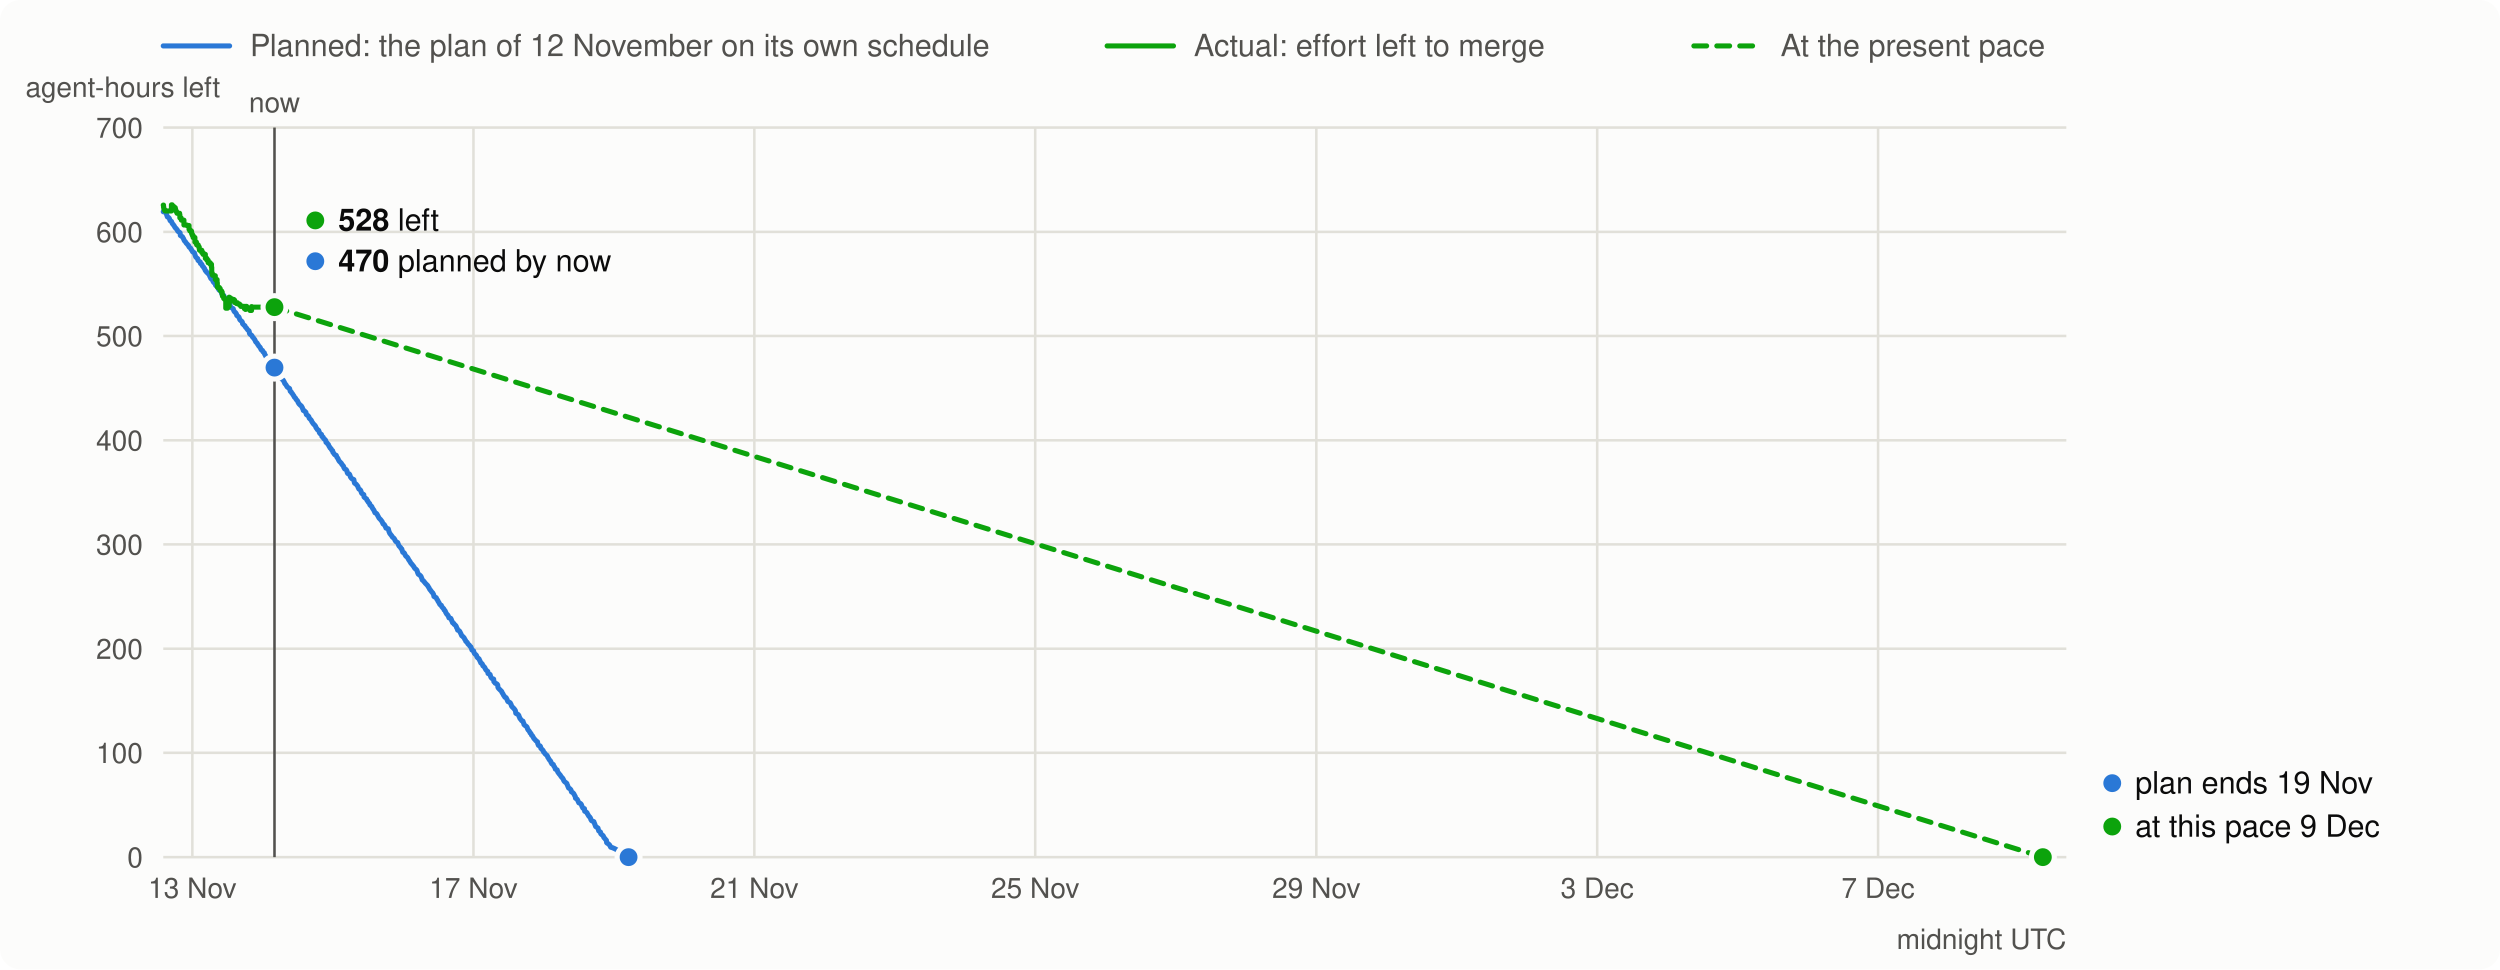
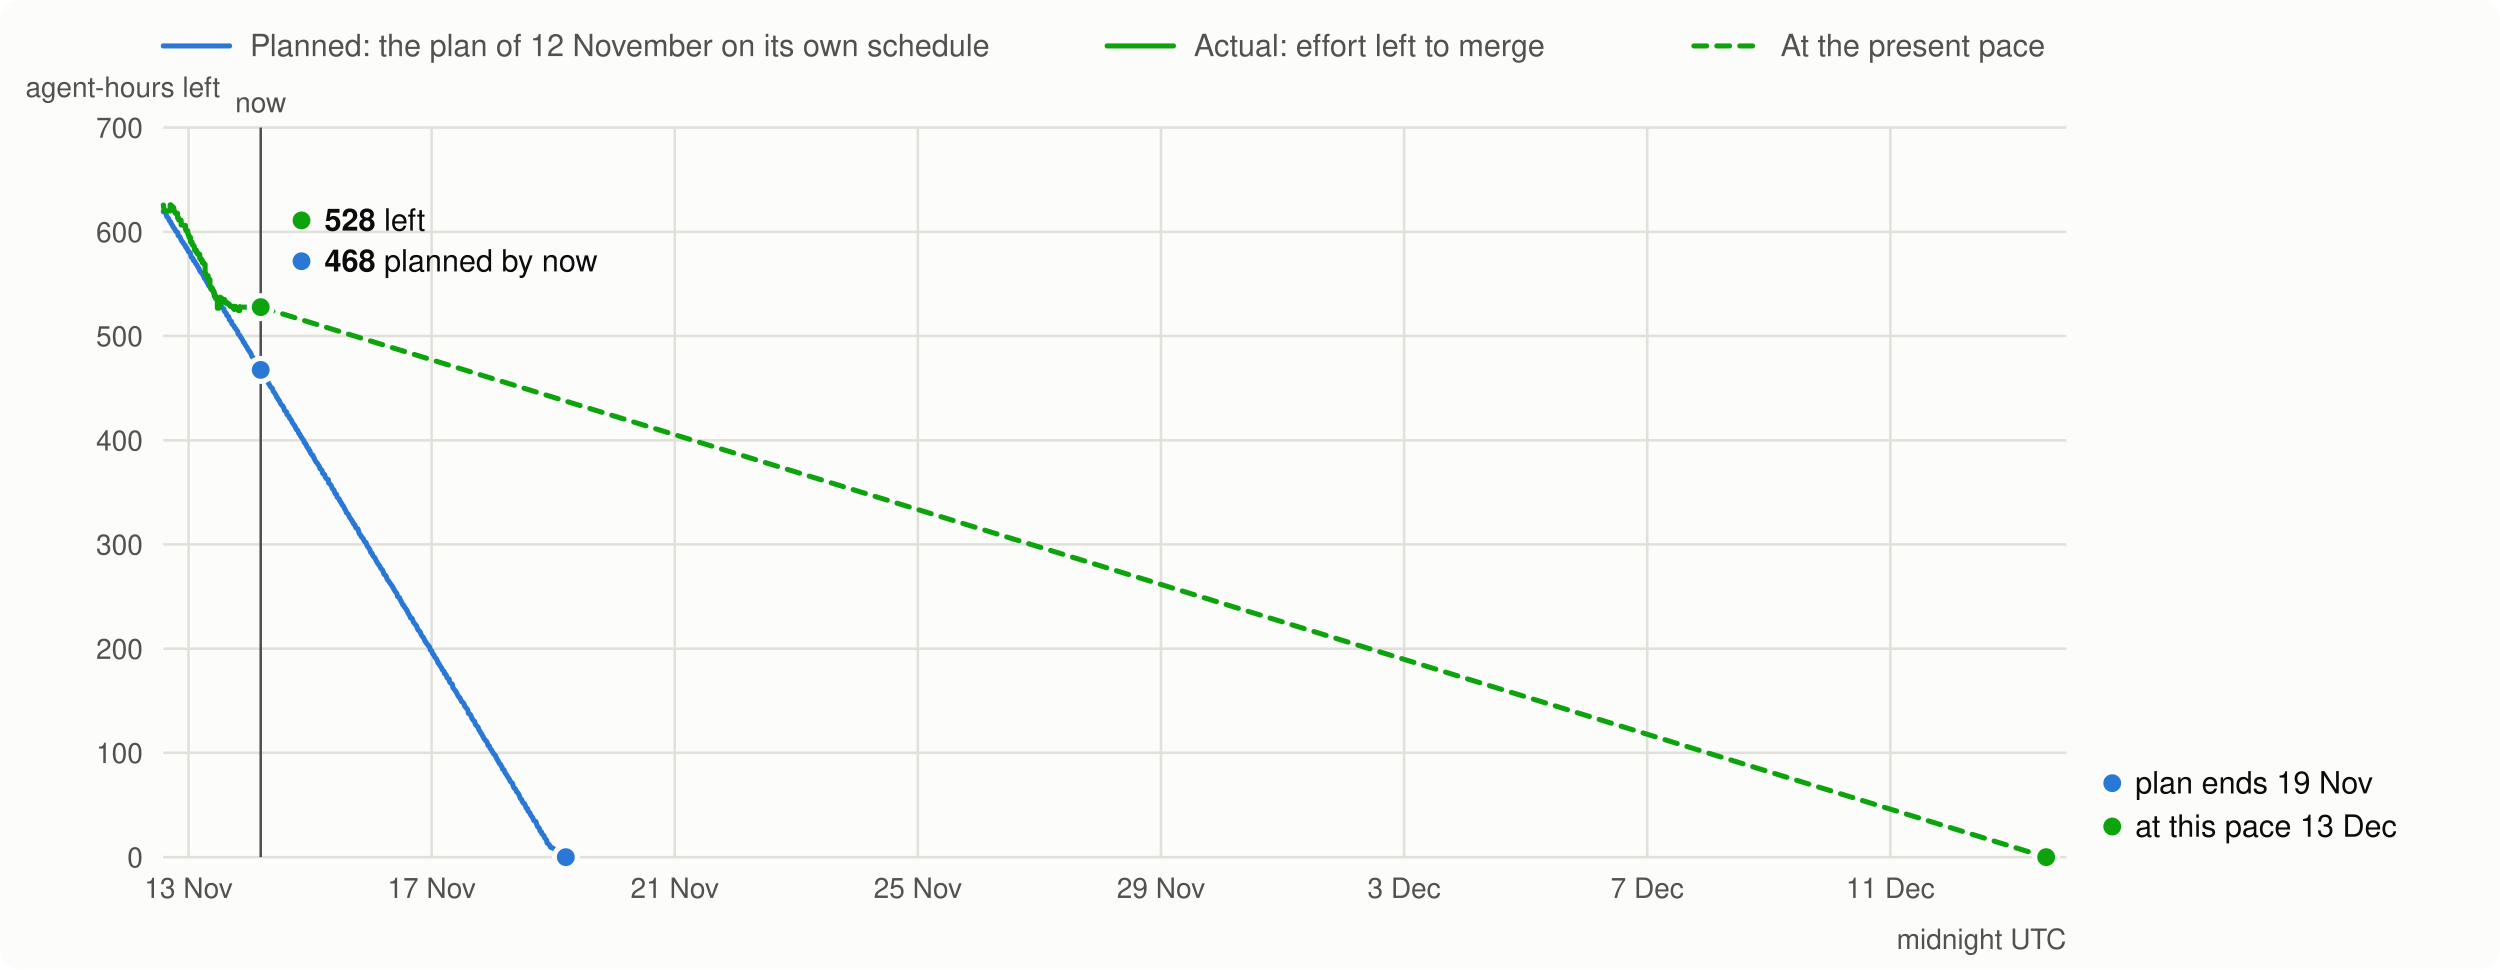
<svg xmlns="http://www.w3.org/2000/svg" viewBox="0 0 980 380" width="980" height="380" font-family="system-ui,-apple-system,Segoe UI,Helvetica,Arial,sans-serif" font-size="13">
  <rect width="980" height="380" rx="8" fill="#fcfcfb" />
  <line x1="64" x2="90" y1="18" y2="18" stroke="#2a78d6" stroke-width="2" stroke-linecap="round" />
  <text x="98" y="22" fill="#52514e" font-size="12">Planned: the plan of 12 November on its own schedule</text>
  <line x1="434" x2="460" y1="18" y2="18" stroke="#0ca30c" stroke-width="2" stroke-linecap="round" />
  <text x="468" y="22" fill="#52514e" font-size="12">Actual: effort left to merge</text>
  <line x1="664" x2="690" y1="18" y2="18" stroke="#0ca30c" stroke-width="2" stroke-linecap="round" stroke-dasharray="5 4" />
  <text x="698" y="22" fill="#52514e" font-size="12">At the present pace</text>
  <line x1="64" x2="810" y1="336.0" y2="336.0" stroke="#e1e0d9" />
  <text x="56" y="340.0" text-anchor="end" fill="#52514e" font-size="11">0</text>
  <line x1="64" x2="810" y1="295.1" y2="295.1" stroke="#e1e0d9" />
  <text x="56" y="299.1" text-anchor="end" fill="#52514e" font-size="11">100</text>
  <line x1="64" x2="810" y1="254.3" y2="254.3" stroke="#e1e0d9" />
  <text x="56" y="258.3" text-anchor="end" fill="#52514e" font-size="11">200</text>
  <line x1="64" x2="810" y1="213.4" y2="213.4" stroke="#e1e0d9" />
  <text x="56" y="217.4" text-anchor="end" fill="#52514e" font-size="11">300</text>
  <line x1="64" x2="810" y1="172.6" y2="172.6" stroke="#e1e0d9" />
  <text x="56" y="176.6" text-anchor="end" fill="#52514e" font-size="11">400</text>
  <line x1="64" x2="810" y1="131.7" y2="131.7" stroke="#e1e0d9" />
  <text x="56" y="135.7" text-anchor="end" fill="#52514e" font-size="11">500</text>
  <line x1="64" x2="810" y1="90.9" y2="90.9" stroke="#e1e0d9" />
  <text x="56" y="94.9" text-anchor="end" fill="#52514e" font-size="11">600</text>
  <line x1="64" x2="810" y1="50.0" y2="50.0" stroke="#e1e0d9" />
  <text x="56" y="54.0" text-anchor="end" fill="#52514e" font-size="11">700</text>
  <text x="10" y="38" fill="#52514e" font-size="11">agent-hours left</text>
-   <line x1="75.4" x2="75.4" y1="50" y2="336" stroke="#e1e0d9" />
-   <text x="75.4" y="352" text-anchor="middle" fill="#52514e" font-size="11">13 Nov</text>
-   <line x1="185.6" x2="185.6" y1="50" y2="336" stroke="#e1e0d9" />
-   <text x="185.6" y="352" text-anchor="middle" fill="#52514e" font-size="11">17 Nov</text>
-   <line x1="295.7" x2="295.7" y1="50" y2="336" stroke="#e1e0d9" />
-   <text x="295.7" y="352" text-anchor="middle" fill="#52514e" font-size="11">21 Nov</text>
-   <line x1="405.8" x2="405.8" y1="50" y2="336" stroke="#e1e0d9" />
-   <text x="405.8" y="352" text-anchor="middle" fill="#52514e" font-size="11">25 Nov</text>
-   <line x1="516.0" x2="516.0" y1="50" y2="336" stroke="#e1e0d9" />
-   <text x="516.0" y="352" text-anchor="middle" fill="#52514e" font-size="11">29 Nov</text>
-   <line x1="626.1" x2="626.1" y1="50" y2="336" stroke="#e1e0d9" />
-   <text x="626.1" y="352" text-anchor="middle" fill="#52514e" font-size="11">3 Dec</text>
-   <line x1="736.2" x2="736.2" y1="50" y2="336" stroke="#e1e0d9" />
-   <text x="736.2" y="352" text-anchor="middle" fill="#52514e" font-size="11">7 Dec</text>
+   <line x1="73.9" x2="73.9" y1="50" y2="336" stroke="#e1e0d9" />
+   <text x="73.9" y="352" text-anchor="middle" fill="#52514e" font-size="11">13 Nov</text>
+   <line x1="169.2" x2="169.2" y1="50" y2="336" stroke="#e1e0d9" />
+   <text x="169.2" y="352" text-anchor="middle" fill="#52514e" font-size="11">17 Nov</text>
+   <line x1="264.5" x2="264.5" y1="50" y2="336" stroke="#e1e0d9" />
+   <text x="264.5" y="352" text-anchor="middle" fill="#52514e" font-size="11">21 Nov</text>
+   <line x1="359.8" x2="359.8" y1="50" y2="336" stroke="#e1e0d9" />
+   <text x="359.8" y="352" text-anchor="middle" fill="#52514e" font-size="11">25 Nov</text>
+   <line x1="455.1" x2="455.1" y1="50" y2="336" stroke="#e1e0d9" />
+   <text x="455.1" y="352" text-anchor="middle" fill="#52514e" font-size="11">29 Nov</text>
+   <line x1="550.4" x2="550.4" y1="50" y2="336" stroke="#e1e0d9" />
+   <text x="550.4" y="352" text-anchor="middle" fill="#52514e" font-size="11">3 Dec</text>
+   <line x1="645.7" x2="645.7" y1="50" y2="336" stroke="#e1e0d9" />
+   <text x="645.7" y="352" text-anchor="middle" fill="#52514e" font-size="11">7 Dec</text>
+   <line x1="741.0" x2="741.0" y1="50" y2="336" stroke="#e1e0d9" />
+   <text x="741.0" y="352" text-anchor="middle" fill="#52514e" font-size="11">11 Dec</text>
  <text x="810" y="372" text-anchor="end" fill="#52514e" font-size="11">midnight UTC</text>
-   <path d="M64.0,83.0 L64.9,83.2 L65.1,83.5 L65.6,85.0 L66.0,85.2 L66.3,85.5 L66.4,85.7 L66.7,86.5 L67.2,86.8 L67.3,87.0 L67.4,87.3 L67.6,87.7 L67.9,88.0 L68.0,88.2 L68.2,88.4 L68.3,88.6 L68.7,89.3 L69.0,89.5 L69.2,89.8 L69.5,90.1 L69.6,90.5 L69.9,90.8 L70.3,91.0 L70.6,91.3 L70.7,92.3 L71.0,92.5 L71.5,92.8 L71.6,93.0 L71.9,93.5 L72.2,94.2 L72.3,94.4 L72.5,94.6 L72.7,94.8 L73.0,95.3 L73.3,95.6 L73.5,95.8 L73.6,96.0 L73.9,96.2 L74.0,96.6 L74.2,96.9 L74.6,97.2 L74.8,97.4 L74.9,97.8 L75.2,98.1 L75.3,98.3 L75.5,98.7 L76.2,99.1 L76.3,99.5 L76.5,100.1 L76.6,100.4 L76.8,100.8 L77.0,101.0 L77.5,101.4 L77.6,102.0 L77.9,102.3 L78.2,102.5 L78.5,102.7 L78.6,103.3 L79.1,103.6 L79.2,103.9 L79.3,104.2 L79.6,104.5 L79.8,104.7 L79.9,105.0 L80.2,105.3 L80.3,105.6 L80.5,106.1 L80.8,106.3 L80.9,106.6 L81.1,106.8 L81.4,107.0 L81.5,107.2 L81.9,107.5 L82.1,107.9 L82.2,108.2 L82.5,108.8 L82.6,109.1 L82.8,109.3 L83.2,109.6 L83.4,110.0 L83.5,110.2 L83.6,110.5 L83.9,110.8 L84.4,111.3 L84.5,111.8 L84.8,112.1 L85.1,112.3 L85.5,112.9 L85.7,113.4 L85.9,113.7 L86.5,113.9 L86.7,114.3 L86.8,114.8 L87.1,115.5 L87.7,115.8 L87.8,116.1 L87.9,116.3 L88.2,116.9 L88.4,117.2 L88.8,117.7 L89.0,118.0 L89.1,118.4 L89.5,118.7 L89.7,118.9 L90.1,119.2 L90.2,119.7 L90.4,120.3 L90.5,120.5 L91.4,121.0 L91.5,121.3 L91.7,121.9 L92.0,122.3 L92.3,122.5 L92.5,122.8 L92.7,123.1 L92.8,123.6 L93.1,123.9 L93.5,124.1 L93.7,124.4 L93.8,124.7 L94.0,125.3 L94.3,125.6 L94.8,126.0 L95.0,126.3 L95.1,126.9 L95.5,127.3 L95.7,127.5 L96.0,127.7 L96.1,128.0 L96.3,128.3 L96.7,128.7 L96.8,128.9 L97.1,129.3 L97.6,129.7 L97.7,130.0 L97.8,130.7 L98.0,131.0 L98.3,131.2 L98.7,131.5 L99.0,132.1 L99.3,132.4 L99.6,132.8 L99.9,133.2 L100.1,133.7 L100.3,134.1 L100.7,134.4 L100.9,134.7 L101.0,135.0 L101.3,135.3 L101.4,135.6 L101.7,135.9 L102.0,136.2 L102.1,136.5 L102.3,136.9 L102.4,137.1 L102.9,137.4 L103.0,137.8 L103.2,138.0 L103.6,138.3 L103.7,138.7 L103.9,139.1 L104.0,139.3 L104.2,139.6 L104.3,139.9 L104.7,140.2 L104.9,140.4 L105.0,140.7 L105.2,141.0 L105.3,141.2 L105.4,141.5 L105.6,141.7 L105.7,141.9 L106.2,142.1 L106.3,142.6 L106.6,143.0 L106.9,143.3 L107.2,143.8 L107.3,144.1 L107.9,144.5 L108.0,145.0 L108.2,145.3 L108.3,145.6 L108.9,146.0 L109.2,146.5 L109.3,146.8 L109.5,147.2 L109.9,147.5 L110.0,147.8 L110.3,148.4 L110.5,148.6 L111.0,149.0 L111.5,149.9 L111.6,150.3 L112.0,150.7 L112.2,151.0 L112.3,151.2 L112.6,151.7 L113.2,152.1 L113.5,152.3 L113.6,152.7 L113.8,153.4 L114.2,153.7 L114.3,154.0 L114.6,154.3 L114.9,154.8 L115.2,155.2 L115.3,155.5 L115.5,155.8 L115.8,156.0 L116.1,156.6 L116.3,156.8 L116.6,157.1 L116.9,157.8 L117.2,158.3 L117.5,158.6 L117.8,158.9 L118.1,159.1 L118.5,159.8 L118.6,160.1 L118.8,160.5 L118.9,160.9 L119.4,161.1 L119.5,161.3 L119.9,161.6 L120.1,162.5 L120.5,162.8 L120.8,163.0 L121.1,163.4 L121.2,163.9 L121.6,164.3 L121.9,164.6 L122.1,164.9 L122.2,165.2 L122.4,165.5 L122.8,166.1 L123.1,166.4 L123.4,166.7 L123.7,167.1 L123.9,167.7 L124.2,168.0 L124.4,168.4 L124.9,168.7 L125.1,169.2 L125.2,169.6 L125.5,170.0 L126.0,170.3 L126.1,170.6 L126.2,171.1 L126.7,171.4 L126.8,171.8 L127.1,172.1 L127.4,172.3 L127.7,172.7 L127.8,173.4 L128.2,173.6 L128.4,174.0 L128.7,174.2 L128.8,174.5 L129.0,174.9 L129.1,175.1 L129.3,175.3 L129.4,175.6 L129.8,175.9 L130.0,176.4 L130.4,176.7 L130.5,177.3 L130.7,177.5 L131.1,178.1 L131.3,178.3 L131.8,178.5 L132.1,179.3 L132.4,179.6 L132.7,180.3 L133.0,180.8 L133.3,181.1 L133.8,181.6 L134.0,182.0 L134.6,182.7 L134.7,182.9 L134.8,183.3 L135.0,183.6 L135.1,183.8 L135.7,184.1 L136.0,184.6 L136.1,185.2 L136.3,185.6 L136.9,185.8 L137.1,186.1 L137.3,186.7 L137.4,187.0 L137.7,187.4 L138.0,187.7 L138.7,188.0 L138.9,189.1 L139.0,189.4 L139.6,189.8 L140.0,190.3 L140.3,190.7 L140.4,191.1 L140.6,191.5 L140.7,191.7 L141.2,192.0 L141.4,192.3 L141.6,192.9 L141.7,193.2 L141.9,193.5 L142.3,193.7 L142.6,193.9 L142.7,194.8 L143.0,195.1 L143.4,195.4 L143.7,195.6 L143.9,196.2 L144.2,196.4 L144.3,196.8 L144.6,197.1 L144.9,197.4 L145.0,197.9 L145.3,198.2 L145.7,198.5 L145.9,199.0 L146.2,199.5 L146.5,199.9 L146.6,200.1 L147.0,201.0 L147.6,201.3 L147.8,201.6 L148.6,203.1 L148.9,203.4 L149.2,203.7 L149.8,204.5 L150.0,205.0 L150.2,205.4 L150.6,205.6 L150.9,206.1 L151.2,206.7 L151.3,207.0 L152.2,207.3 L152.5,208.4 L152.8,209.1 L153.6,210.1 L153.8,210.5 L154.3,210.9 L154.5,211.1 L154.8,211.6 L154.9,211.9 L155.2,212.3 L155.9,212.7 L156.1,213.3 L156.4,214.0 L156.8,214.4 L157.1,214.7 L157.2,215.0 L157.5,215.2 L157.6,215.6 L157.9,216.5 L158.4,216.7 L158.6,217.0 L158.8,217.5 L159.1,218.0 L159.5,218.3 L159.7,218.5 L159.9,218.8 L160.2,219.4 L160.7,220.1 L160.8,220.3 L161.1,220.8 L161.4,221.1 L161.8,221.6 L162.2,222.1 L162.4,222.5 L162.7,222.9 L163.0,223.1 L163.4,223.5 L163.8,224.7 L164.0,225.1 L164.5,225.4 L165.0,225.9 L165.4,226.9 L165.5,227.3 L166.1,227.8 L166.2,228.0 L166.5,228.3 L166.7,228.6 L167.0,228.9 L167.3,229.2 L167.7,229.6 L167.8,229.9 L168.1,230.3 L168.3,230.7 L168.5,231.1 L168.8,231.4 L169.0,231.7 L169.3,232.1 L169.7,232.5 L169.8,232.8 L170.0,233.1 L170.1,233.8 L170.4,234.0 L171.0,234.3 L171.3,235.0 L171.6,235.3 L171.7,235.7 L172.0,236.1 L172.1,236.3 L172.4,236.9 L172.6,237.1 L173.0,237.3 L173.1,237.7 L173.6,238.3 L174.0,238.7 L174.1,239.1 L174.4,239.3 L174.6,239.7 L174.7,240.0 L175.1,240.7 L175.3,240.9 L175.6,241.2 L175.7,241.5 L175.9,241.8 L176.0,242.2 L176.7,242.4 L176.9,242.8 L177.1,243.4 L177.3,243.7 L177.4,244.1 L177.9,244.4 L178.0,244.7 L178.3,244.9 L178.7,245.3 L178.9,245.7 L179.0,246.1 L179.2,246.3 L179.4,247.0 L179.9,247.2 L180.2,247.5 L180.4,247.9 L180.7,248.5 L181.0,249.2 L181.3,249.4 L181.7,249.8 L181.9,250.0 L182.3,250.8 L182.5,251.0 L182.6,251.4 L183.0,251.7 L183.2,251.9 L183.3,252.2 L183.5,252.5 L184.0,252.9 L184.2,253.3 L184.6,253.6 L184.7,254.0 L184.9,254.4 L185.0,254.8 L185.6,255.1 L185.8,255.7 L185.9,256.0 L186.2,256.4 L186.6,256.7 L186.8,257.0 L186.9,257.3 L187.0,257.6 L187.3,257.9 L187.8,258.3 L187.9,258.6 L188.2,259.2 L188.5,259.9 L188.9,260.1 L189.1,260.4 L189.3,261.0 L189.6,261.2 L189.8,261.4 L190.1,261.8 L190.2,262.1 L190.5,262.6 L190.8,262.9 L191.2,263.2 L191.3,264.0 L192.1,264.4 L192.3,265.1 L192.5,265.6 L192.9,266.0 L193.5,266.2 L193.6,267.2 L193.9,267.5 L194.1,267.8 L194.8,268.1 L195.1,268.5 L195.2,269.5 L195.5,269.9 L196.4,270.8 L196.7,271.1 L196.8,271.5 L197.1,271.9 L197.5,272.7 L197.8,273.0 L197.9,273.3 L198.4,273.5 L198.7,274.1 L198.8,274.3 L198.9,274.6 L199.1,275.0 L199.5,275.2 L200.0,275.5 L200.2,275.9 L200.4,276.3 L200.5,276.7 L200.7,277.0 L201.1,277.4 L201.5,277.8 L201.8,278.2 L202.0,278.5 L202.1,278.9 L202.2,279.6 L203.1,280.1 L203.4,280.5 L203.5,280.9 L203.7,281.3 L203.8,281.6 L204.3,282.2 L204.5,282.5 L205.0,282.7 L205.1,283.1 L205.3,283.5 L205.4,284.0 L205.7,284.3 L206.5,284.9 L206.7,285.3 L206.8,285.7 L207.0,286.1 L207.3,286.4 L207.7,287.0 L207.8,287.3 L208.1,287.5 L208.4,288.2 L208.7,288.4 L208.8,288.6 L209.3,289.5 L209.6,289.8 L209.8,290.0 L210.0,290.3 L210.4,290.6 L210.7,290.8 L210.8,291.5 L211.1,292.2 L211.7,292.4 L211.9,292.7 L212.0,293.3 L212.3,293.6 L212.7,294.0 L212.9,294.2 L213.0,294.5 L213.1,294.8 L213.4,295.0 L213.6,295.4 L213.9,295.7 L214.4,296.1 L214.6,296.4 L214.7,296.8 L215.0,297.2 L215.2,297.6 L215.4,297.9 L215.7,298.2 L215.9,298.5 L216.0,298.9 L216.2,299.1 L216.3,299.4 L216.9,299.7 L217.0,300.1 L217.4,300.7 L217.6,301.1 L217.7,301.5 L218.4,301.8 L218.6,302.5 L218.7,302.7 L219.0,303.1 L219.3,303.5 L219.6,303.8 L219.7,304.0 L219.9,304.3 L220.2,304.7 L220.6,305.1 L220.7,305.3 L220.9,305.7 L221.0,306.0 L221.3,306.4 L221.7,306.7 L222.2,307.1 L222.3,307.5 L222.5,307.9 L222.6,308.2 L222.9,308.9 L223.3,309.1 L223.8,309.6 L223.9,310.0 L224.0,310.4 L224.5,310.7 L224.9,311.1 L225.3,311.9 L225.5,312.2 L225.6,312.9 L226.1,313.2 L226.3,313.4 L226.5,313.8 L226.9,314.7 L227.6,315.0 L227.9,315.4 L228.1,316.0 L228.5,316.8 L229.1,317.0 L229.2,318.0 L229.6,318.2 L230.1,318.6 L230.2,318.9 L230.4,319.2 L230.8,319.9 L231.2,320.3 L231.4,320.6 L231.5,320.8 L231.6,321.2 L231.9,321.7 L232.8,322.1 L232.9,322.5 L233.1,322.9 L233.2,323.2 L233.5,324.0 L234.4,324.6 L234.5,325.0 L234.7,325.7 L235.1,326.0 L235.4,326.2 L235.5,326.8 L235.8,327.1 L236.2,327.4 L236.5,327.7 L236.7,328.3 L237.1,328.7 L237.4,329.1 L237.7,329.4 L237.8,330.3 L238.0,330.5 L238.5,330.8 L239.0,331.3 L239.2,331.7 L239.4,332.1 L240.1,332.3 L241.0,332.7 L242.1,333.3 L242.5,333.6 L243.3,333.9 L243.7,334.2 L244.1,334.5 L244.4,334.8 L245.3,335.5 L245.6,335.7 L246.4,336.0" fill="none" stroke="#2a78d6" stroke-width="2" stroke-linejoin="round" stroke-linecap="round" />
-   <path d="M64.0,80.4 L64.1,80.4 L64.1,80.8 L64.1,80.8 L64.1,81.2 L64.2,81.2 L64.2,81.5 L64.2,81.5 L64.2,81.8 L64.3,81.8 L64.3,82.0 L64.4,82.0 L64.4,82.3 L64.7,82.3 L64.7,82.5 L64.7,82.5 L64.7,82.7 L67.2,82.7 L67.2,80.3 L67.5,80.3 L67.5,80.7 L67.5,80.7 L67.5,80.9 L68.1,80.9 L68.1,81.2 L68.4,81.2 L68.4,81.4 L68.7,81.4 L68.7,81.8 L68.8,81.8 L68.8,82.2 L68.9,82.2 L68.9,82.4 L68.9,82.4 L68.9,82.7 L69.1,82.7 L69.1,83.0 L69.3,83.0 L69.3,83.2 L69.3,83.2 L69.3,83.4 L69.4,83.4 L69.4,83.6 L70.4,83.6 L70.4,83.9 L70.4,83.9 L70.4,84.1 L70.5,84.1 L70.5,84.4 L70.5,84.4 L70.5,84.6 L70.5,84.6 L70.5,84.9 L70.5,84.9 L70.5,85.2 L70.5,85.2 L70.5,85.4 L71.0,85.4 L71.0,85.7 L71.0,85.7 L71.0,86.0 L71.1,86.0 L71.1,86.3 L72.1,86.3 L72.1,86.5 L72.1,86.5 L72.1,86.8 L72.1,86.8 L72.1,87.1 L72.1,87.1 L72.1,87.4 L72.1,87.4 L72.1,87.6 L72.1,87.6 L72.1,87.9 L72.1,87.9 L72.1,88.2 L73.2,88.2 L73.2,88.4 L74.1,88.4 L74.1,88.7 L74.1,88.7 L74.1,88.9 L74.1,88.9 L74.1,89.2 L74.1,89.2 L74.1,89.4 L74.1,89.4 L74.1,89.7 L74.1,89.7 L74.1,89.9 L74.4,89.9 L74.4,90.2 L74.4,90.2 L74.4,90.5 L75.0,90.5 L75.0,90.7 L75.1,90.7 L75.1,91.0 L75.1,91.0 L75.1,91.2 L75.1,91.2 L75.1,91.5 L75.2,91.5 L75.2,91.8 L75.4,91.8 L75.4,92.0 L75.4,92.0 L75.4,92.3 L75.7,92.3 L75.7,92.5 L75.7,92.5 L75.7,92.8 L75.7,92.8 L75.7,93.1 L76.4,93.1 L76.4,93.3 L76.4,93.3 L76.4,93.6 L76.4,93.6 L76.4,93.9 L76.4,93.9 L76.4,94.1 L76.4,94.1 L76.4,94.3 L76.4,94.3 L76.4,94.6 L76.4,94.6 L76.4,94.9 L77.0,94.9 L77.0,95.2 L77.0,95.2 L77.0,95.5 L77.0,95.5 L77.0,95.7 L77.1,95.7 L77.1,96.0 L77.7,96.0 L77.7,96.3 L77.8,96.3 L77.8,96.5 L77.9,96.5 L77.9,96.8 L78.1,96.8 L78.1,97.2 L78.1,97.2 L78.1,97.5 L78.2,97.5 L78.2,97.7 L78.2,97.7 L78.2,98.1 L79.1,98.1 L79.1,98.3 L79.1,98.3 L79.1,98.7 L79.1,98.7 L79.1,99.0 L79.6,99.0 L79.6,99.3 L79.6,99.3 L79.6,99.7 L80.5,99.7 L80.5,99.9 L80.5,99.9 L80.5,100.3 L80.5,100.3 L80.5,100.6 L80.5,100.6 L80.5,100.8 L80.5,100.8 L80.5,101.0 L80.5,101.0 L80.5,101.3 L81.1,101.3 L81.1,101.6 L81.1,101.6 L81.1,102.0 L81.6,102.0 L81.6,102.3 L81.6,102.3 L81.6,102.6 L81.6,102.6 L81.6,103.0 L82.4,103.0 L82.4,103.4 L82.4,103.4 L82.4,103.6 L82.9,103.6 L82.9,103.9 L82.9,103.9 L82.9,104.1 L82.9,104.1 L82.9,104.4 L82.9,104.4 L82.9,104.6 L82.9,104.6 L82.9,104.8 L83.0,104.8 L83.0,105.0 L83.0,105.0 L83.0,105.3 L83.0,105.3 L83.0,105.5 L83.0,105.5 L83.0,105.7 L83.0,105.7 L83.0,106.0 L83.0,106.0 L83.0,106.4 L83.0,106.4 L83.0,106.8 L83.0,106.8 L83.0,107.0 L83.2,107.0 L83.2,107.4 L83.2,107.4 L83.2,107.7 L83.3,107.7 L83.3,107.9 L83.9,107.9 L83.9,108.1 L84.4,108.1 L84.4,108.3 L84.4,108.3 L84.4,108.7 L84.4,108.7 L84.4,108.9 L84.4,108.9 L84.4,109.3 L84.4,109.3 L84.4,109.6 L85.1,109.6 L85.1,109.8 L85.1,109.8 L85.1,110.1 L85.1,110.1 L85.1,110.3 L85.1,110.3 L85.1,110.6 L85.1,110.6 L85.1,110.9 L85.2,110.9 L85.2,111.1 L85.2,111.1 L85.2,111.5 L85.2,111.5 L85.2,111.7 L85.2,111.7 L85.2,112.1 L85.2,112.1 L85.2,112.5 L85.3,112.5 L85.3,112.7 L86.0,112.7 L86.0,113.1 L86.3,113.1 L86.3,113.5 L86.3,113.5 L86.3,113.8 L86.5,113.8 L86.5,114.1 L86.9,114.1 L86.9,114.5 L87.1,114.5 L87.1,114.9 L87.1,114.9 L87.1,115.2 L87.1,115.2 L87.1,115.4 L87.2,115.4 L87.2,115.7 L87.2,115.7 L87.2,116.1 L87.6,116.1 L87.6,116.4 L87.7,116.4 L87.7,116.6 L87.7,116.6 L87.7,117.0 L88.0,117.0 L88.0,117.3 L88.5,117.3 L88.5,117.7 L88.5,117.7 L88.5,117.9 L88.5,117.9 L88.5,118.1 L88.5,118.1 L88.5,118.3 L88.5,118.3 L88.5,118.6 L88.5,118.6 L88.5,119.0 L88.5,119.0 L88.5,119.4 L88.5,119.4 L88.5,119.6 L88.5,119.6 L88.5,120.0 L88.5,120.0 L88.5,120.4 L88.5,120.4 L88.5,120.8 L89.2,120.8 L89.2,118.9 L89.5,118.9 L89.5,119.1 L89.5,119.1 L89.5,119.5 L89.6,119.5 L89.6,119.9 L89.6,119.9 L89.6,120.1 L89.8,120.1 L89.8,116.5 L89.9,116.5 L89.9,116.8 L90.4,116.8 L90.4,117.1 L90.4,117.1 L90.4,117.4 L90.6,117.4 L90.6,117.7 L90.6,117.7 L90.6,118.0 L90.7,118.0 L90.7,117.6 L91.3,117.6 L91.3,117.3 L91.3,117.3 L91.3,117.6 L91.5,117.6 L91.5,117.4 L91.7,117.4 L91.7,117.7 L92.0,117.7 L92.0,118.1 L92.0,118.1 L92.0,118.3 L92.0,118.3 L92.0,118.6 L92.7,118.6 L92.7,119.0 L93.1,119.0 L93.1,118.7 L93.1,118.7 L93.1,119.0 L93.4,119.0 L93.4,119.2 L93.9,119.2 L93.9,119.5 L94.2,119.5 L94.2,119.8 L94.4,119.8 L94.4,120.1 L95.8,120.1 L95.8,120.4 L95.8,120.4 L95.8,120.6 L95.8,120.6 L95.8,121.0 L96.2,121.0 L96.2,121.3 L96.3,121.3 L96.3,120.1 L96.7,120.1 L96.7,120.4 L96.8,120.4 L96.8,120.8 L96.8,120.8 L96.8,121.1 L98.0,121.1 L98.0,121.4 L98.0,121.4 L98.0,121.7 L98.5,121.7 L98.5,121.4 L98.6,121.4 L98.6,121.7 L98.6,121.7 L98.6,120.2 L98.7,120.2 L98.7,120.4 L107.6,120.4 L107.6,120.4" fill="none" stroke="#0ca30c" stroke-width="2" stroke-linejoin="round" stroke-linecap="round" />
-   <line x1="107.6" y1="120.4" x2="800.8" y2="336.0" stroke="#0ca30c" stroke-width="2" stroke-dasharray="5 4" stroke-linecap="round" />
-   <line x1="107.6" x2="107.6" y1="50" y2="336" stroke="#52514e" stroke-width="1" />
-   <text x="107.6" y="44" text-anchor="middle" fill="#52514e" font-size="11">now</text>
-   <circle cx="107.6" cy="144.1" r="4.5" fill="#2a78d6" stroke="#fcfcfb" stroke-width="2" />
-   <circle cx="107.6" cy="120.4" r="4.5" fill="#0ca30c" stroke="#fcfcfb" stroke-width="2" />
-   <circle cx="123.6" cy="86.4" r="3.5" fill="#0ca30c" />
-   <text x="132.6" y="90.4" fill="#0b0b0b" font-size="12">
+   <path d="M64.0,83.0 L64.7,83.2 L65.0,83.5 L65.4,85.0 L65.7,85.2 L66.0,85.5 L66.1,85.7 L66.4,86.5 L66.7,86.8 L66.9,87.0 L67.0,87.3 L67.1,87.7 L67.4,88.0 L67.5,88.2 L67.6,88.4 L67.7,88.6 L68.1,89.3 L68.3,89.5 L68.5,89.8 L68.7,90.1 L68.8,90.5 L69.1,90.8 L69.5,91.0 L69.7,91.3 L69.8,92.3 L70.1,92.5 L70.5,92.8 L70.6,93.0 L70.8,93.5 L71.1,94.2 L71.2,94.4 L71.3,94.6 L71.6,94.8 L71.8,95.3 L72.1,95.6 L72.2,95.8 L72.3,96.0 L72.6,96.2 L72.7,96.6 L72.8,96.9 L73.2,97.2 L73.3,97.4 L73.4,97.8 L73.7,98.1 L73.8,98.3 L73.9,98.7 L74.5,99.1 L74.7,99.5 L74.8,100.1 L74.9,100.4 L75.0,100.8 L75.3,101.0 L75.7,101.4 L75.8,102.0 L76.0,102.3 L76.3,102.5 L76.5,102.7 L76.7,103.3 L77.0,103.6 L77.2,103.9 L77.3,104.2 L77.5,104.5 L77.7,104.7 L77.8,105.0 L78.0,105.3 L78.1,105.6 L78.3,106.1 L78.5,106.3 L78.6,106.6 L78.8,106.8 L79.0,107.0 L79.1,107.2 L79.5,107.5 L79.6,107.9 L79.8,108.2 L80.0,108.8 L80.1,109.1 L80.3,109.3 L80.6,109.6 L80.8,110.0 L80.9,110.2 L81.0,110.5 L81.2,110.8 L81.6,111.3 L81.7,111.8 L82.0,112.1 L82.2,112.3 L82.6,112.9 L82.7,113.4 L83.0,113.7 L83.5,113.9 L83.6,114.3 L83.7,114.8 L84.0,115.5 L84.5,115.8 L84.6,116.1 L84.7,116.3 L85.0,116.9 L85.1,117.2 L85.5,117.7 L85.6,118.0 L85.7,118.4 L86.1,118.7 L86.2,118.9 L86.6,119.2 L86.7,119.7 L86.8,120.3 L87.0,120.5 L87.7,121.0 L87.8,121.3 L87.9,121.9 L88.2,122.3 L88.4,122.5 L88.7,122.8 L88.8,123.1 L88.9,123.6 L89.2,123.9 L89.6,124.1 L89.7,124.4 L89.8,124.7 L89.9,125.3 L90.2,125.6 L90.7,126.0 L90.8,126.3 L90.9,126.9 L91.3,127.3 L91.4,127.5 L91.7,127.7 L91.8,128.0 L91.9,128.3 L92.3,128.7 L92.4,128.9 L92.7,129.3 L93.0,129.7 L93.2,130.0 L93.3,130.7 L93.4,131.0 L93.7,131.2 L94.0,131.5 L94.3,132.1 L94.5,132.4 L94.8,132.8 L95.0,133.2 L95.3,133.7 L95.4,134.1 L95.8,134.4 L95.9,134.7 L96.0,135.0 L96.3,135.3 L96.4,135.6 L96.6,135.9 L96.9,136.2 L97.0,136.5 L97.1,136.9 L97.3,137.1 L97.6,137.4 L97.8,137.8 L97.9,138.0 L98.2,138.3 L98.4,138.7 L98.5,139.1 L98.6,139.3 L98.7,139.6 L98.9,139.9 L99.2,140.2 L99.4,140.4 L99.5,140.7 L99.6,141.0 L99.7,141.2 L99.9,141.5 L100.0,141.7 L100.1,141.9 L100.5,142.1 L100.6,142.6 L100.9,143.0 L101.1,143.3 L101.4,143.8 L101.5,144.1 L102.0,144.5 L102.1,145.0 L102.2,145.3 L102.3,145.6 L102.8,146.0 L103.1,146.5 L103.2,146.8 L103.3,147.2 L103.7,147.5 L103.8,147.8 L104.1,148.4 L104.2,148.6 L104.7,149.0 L105.1,149.9 L105.2,150.3 L105.6,150.7 L105.7,151.0 L105.8,151.2 L106.1,151.7 L106.6,152.1 L106.8,152.3 L106.9,152.7 L107.1,153.4 L107.4,153.7 L107.6,154.0 L107.8,154.3 L108.1,154.8 L108.3,155.2 L108.4,155.5 L108.5,155.8 L108.8,156.0 L109.0,156.6 L109.3,156.8 L109.5,157.1 L109.8,157.8 L110.0,158.3 L110.3,158.6 L110.5,158.9 L110.8,159.1 L111.2,159.8 L111.3,160.1 L111.4,160.5 L111.5,160.9 L111.9,161.1 L112.0,161.3 L112.4,161.6 L112.5,162.5 L112.9,162.8 L113.1,163.0 L113.4,163.4 L113.5,163.9 L113.9,164.3 L114.1,164.6 L114.3,164.9 L114.4,165.2 L114.5,165.5 L114.9,166.1 L115.1,166.4 L115.4,166.7 L115.6,167.1 L115.9,167.7 L116.1,168.0 L116.2,168.4 L116.7,168.7 L116.9,169.2 L117.0,169.6 L117.2,170.0 L117.6,170.3 L117.7,170.6 L117.9,171.1 L118.2,171.4 L118.4,171.8 L118.6,172.1 L118.8,172.3 L119.1,172.7 L119.2,173.4 L119.6,173.6 L119.7,174.0 L120.0,174.2 L120.1,174.5 L120.2,174.9 L120.3,175.1 L120.5,175.3 L120.6,175.6 L121.0,175.9 L121.1,176.4 L121.5,176.7 L121.6,177.3 L121.7,177.5 L122.1,178.1 L122.2,178.3 L122.7,178.5 L122.9,179.3 L123.2,179.6 L123.4,180.3 L123.7,180.8 L123.9,181.1 L124.4,181.6 L124.6,182.0 L125.1,182.7 L125.2,182.9 L125.3,183.3 L125.4,183.6 L125.5,183.8 L126.0,184.1 L126.3,184.6 L126.4,185.2 L126.5,185.6 L127.0,185.8 L127.3,186.1 L127.4,186.7 L127.5,187.0 L127.8,187.4 L128.0,187.7 L128.7,188.0 L128.8,189.1 L128.9,189.4 L129.4,189.8 L129.8,190.3 L130.0,190.7 L130.1,191.1 L130.3,191.5 L130.4,191.7 L130.8,192.0 L131.0,192.3 L131.1,192.9 L131.3,193.2 L131.4,193.5 L131.8,193.7 L132.0,193.9 L132.1,194.8 L132.4,195.1 L132.7,195.4 L133.0,195.6 L133.1,196.2 L133.4,196.4 L133.5,196.8 L133.7,197.1 L134.0,197.4 L134.1,197.9 L134.4,198.2 L134.7,198.5 L134.9,199.0 L135.1,199.5 L135.4,199.9 L135.5,200.1 L135.8,201.0 L136.3,201.3 L136.5,201.6 L137.2,203.1 L137.5,203.4 L137.7,203.7 L138.2,204.5 L138.5,205.0 L138.6,205.4 L139.0,205.6 L139.2,206.1 L139.4,206.7 L139.6,207.0 L140.3,207.3 L140.6,208.4 L140.8,209.1 L141.6,210.1 L141.7,210.5 L142.2,210.9 L142.3,211.1 L142.6,211.6 L142.7,211.9 L142.9,212.3 L143.5,212.7 L143.7,213.3 L143.9,214.0 L144.3,214.4 L144.5,214.7 L144.7,215.0 L144.9,215.2 L145.0,215.6 L145.3,216.5 L145.7,216.7 L145.9,217.0 L146.0,217.5 L146.3,218.0 L146.6,218.3 L146.8,218.5 L147.0,218.8 L147.3,219.4 L147.6,220.1 L147.8,220.3 L148.0,220.8 L148.3,221.1 L148.6,221.6 L149.0,222.1 L149.1,222.5 L149.4,222.9 L149.6,223.1 L150.0,223.5 L150.4,224.7 L150.5,225.1 L151.0,225.4 L151.4,225.9 L151.7,226.9 L151.9,227.3 L152.4,227.8 L152.5,228.0 L152.7,228.3 L152.9,228.6 L153.1,228.9 L153.3,229.2 L153.7,229.6 L153.8,229.9 L154.1,230.3 L154.2,230.7 L154.5,231.1 L154.7,231.4 L154.8,231.7 L155.1,232.1 L155.5,232.5 L155.6,232.8 L155.7,233.1 L155.8,233.8 L156.1,234.0 L156.6,234.3 L156.8,235.0 L157.1,235.3 L157.2,235.7 L157.4,236.1 L157.6,236.3 L157.8,236.9 L157.9,237.1 L158.3,237.3 L158.4,237.7 L158.8,238.3 L159.2,238.7 L159.3,239.1 L159.6,239.3 L159.7,239.7 L159.8,240.0 L160.2,240.7 L160.3,240.9 L160.5,241.2 L160.7,241.5 L160.8,241.8 L160.9,242.2 L161.5,242.4 L161.7,242.8 L161.9,243.4 L162.0,243.7 L162.2,244.1 L162.5,244.4 L162.7,244.7 L162.9,244.9 L163.3,245.3 L163.4,245.7 L163.5,246.1 L163.6,246.3 L163.9,247.0 L164.3,247.2 L164.5,247.5 L164.8,247.9 L165.0,248.5 L165.3,249.2 L165.5,249.4 L165.9,249.8 L166.0,250.0 L166.4,250.8 L166.5,251.0 L166.6,251.4 L167.0,251.7 L167.1,251.9 L167.2,252.2 L167.4,252.5 L167.9,252.9 L168.0,253.3 L168.4,253.6 L168.5,254.0 L168.6,254.4 L168.7,254.8 L169.2,255.1 L169.4,255.7 L169.5,256.0 L169.7,256.4 L170.1,256.7 L170.2,257.0 L170.3,257.3 L170.5,257.6 L170.7,257.9 L171.1,258.3 L171.2,258.6 L171.5,259.2 L171.7,259.9 L172.1,260.1 L172.2,260.4 L172.5,261.0 L172.7,261.2 L172.8,261.4 L173.1,261.8 L173.2,262.1 L173.4,262.6 L173.7,262.9 L174.1,263.2 L174.2,264.0 L174.8,264.4 L175.1,265.1 L175.2,265.6 L175.6,266.0 L176.1,266.2 L176.2,267.2 L176.4,267.5 L176.6,267.8 L177.2,268.1 L177.4,268.5 L177.5,269.5 L177.8,269.9 L178.5,270.8 L178.8,271.1 L178.9,271.5 L179.2,271.9 L179.5,272.7 L179.8,273.0 L179.9,273.3 L180.3,273.5 L180.5,274.1 L180.6,274.3 L180.8,274.6 L180.9,275.0 L181.3,275.2 L181.6,275.5 L181.9,275.9 L182.0,276.3 L182.1,276.7 L182.3,277.0 L182.6,277.4 L183.0,277.8 L183.3,278.2 L183.4,278.5 L183.5,278.9 L183.6,279.6 L184.4,280.1 L184.6,280.5 L184.7,280.9 L184.9,281.3 L185.0,281.6 L185.4,282.2 L185.6,282.5 L186.0,282.7 L186.1,283.1 L186.2,283.5 L186.4,284.0 L186.6,284.3 L187.3,284.9 L187.5,285.3 L187.6,285.7 L187.7,286.1 L188.0,286.4 L188.3,287.0 L188.5,287.3 L188.7,287.5 L189.0,288.2 L189.2,288.4 L189.3,288.6 L189.7,289.5 L190.0,289.8 L190.2,290.0 L190.3,290.3 L190.7,290.6 L190.9,290.8 L191.1,291.5 L191.3,292.2 L191.8,292.4 L191.9,292.7 L192.1,293.3 L192.3,293.6 L192.7,294.0 L192.8,294.2 L192.9,294.5 L193.1,294.8 L193.3,295.0 L193.4,295.4 L193.7,295.7 L194.2,296.1 L194.3,296.4 L194.4,296.8 L194.7,297.2 L194.8,297.6 L195.0,297.9 L195.3,298.2 L195.4,298.5 L195.5,298.9 L195.7,299.1 L195.8,299.4 L196.3,299.7 L196.4,300.1 L196.8,300.7 L196.9,301.1 L197.0,301.5 L197.6,301.8 L197.8,302.5 L197.9,302.7 L198.1,303.1 L198.4,303.5 L198.6,303.8 L198.8,304.0 L198.9,304.3 L199.1,304.7 L199.5,305.1 L199.6,305.3 L199.8,305.7 L199.9,306.0 L200.1,306.4 L200.5,306.7 L200.9,307.1 L201.0,307.5 L201.1,307.9 L201.2,308.2 L201.5,308.9 L201.9,309.1 L202.2,309.6 L202.4,310.0 L202.5,310.4 L202.9,310.7 L203.2,311.1 L203.6,311.9 L203.7,312.2 L203.9,312.9 L204.2,313.2 L204.5,313.4 L204.6,313.8 L205.0,314.7 L205.6,315.0 L205.8,315.4 L206.0,316.0 L206.3,316.8 L206.8,317.0 L207.0,318.0 L207.3,318.2 L207.7,318.6 L207.8,318.9 L207.9,319.2 L208.3,319.9 L208.7,320.3 L208.8,320.6 L208.9,320.8 L209.1,321.2 L209.3,321.7 L210.1,322.1 L210.2,322.5 L210.3,322.9 L210.4,323.2 L210.7,324.0 L211.4,324.6 L211.5,325.0 L211.7,325.7 L212.0,326.0 L212.3,326.2 L212.4,326.8 L212.7,327.1 L213.0,327.4 L213.3,327.7 L213.4,328.3 L213.8,328.7 L214.0,329.1 L214.3,329.4 L214.4,330.3 L214.5,330.5 L215.0,330.8 L215.4,331.3 L215.6,331.7 L215.8,332.1 L216.4,332.3 L217.1,332.7 L218.1,333.3 L218.5,333.6 L219.1,333.9 L219.5,334.2 L219.9,334.5 L220.1,334.8 L220.9,335.5 L221.1,335.7 L221.8,336.0" fill="none" stroke="#2a78d6" stroke-width="2" stroke-linejoin="round" stroke-linecap="round" />
+   <path d="M64.0,80.4 L64.1,80.4 L64.1,80.8 L64.1,80.8 L64.1,81.2 L64.2,81.2 L64.2,81.5 L64.2,81.5 L64.2,81.8 L64.3,81.8 L64.3,82.0 L64.3,82.0 L64.3,82.3 L64.6,82.3 L64.6,82.5 L64.6,82.5 L64.6,82.7 L66.7,82.7 L66.7,80.3 L67.0,80.3 L67.0,80.7 L67.0,80.7 L67.0,80.9 L67.6,80.9 L67.6,81.2 L67.8,81.2 L67.8,81.4 L68.1,81.4 L68.1,81.8 L68.1,81.8 L68.1,82.2 L68.2,82.2 L68.2,82.4 L68.2,82.4 L68.2,82.7 L68.4,82.7 L68.4,83.0 L68.6,83.0 L68.6,83.2 L68.6,83.2 L68.6,83.4 L68.7,83.4 L68.7,83.6 L69.6,83.6 L69.6,83.9 L69.6,83.9 L69.6,84.1 L69.6,84.1 L69.6,84.4 L69.6,84.4 L69.6,84.6 L69.6,84.6 L69.6,84.9 L69.6,84.9 L69.6,85.2 L69.6,85.2 L69.6,85.4 L70.0,85.4 L70.0,85.7 L70.0,85.7 L70.0,86.0 L70.1,86.0 L70.1,86.3 L71.0,86.3 L71.0,86.5 L71.0,86.5 L71.0,86.8 L71.0,86.8 L71.0,87.1 L71.0,87.1 L71.0,87.4 L71.0,87.4 L71.0,87.6 L71.0,87.6 L71.0,87.9 L71.0,87.9 L71.0,88.2 L71.9,88.2 L71.9,88.4 L72.7,88.4 L72.7,88.7 L72.7,88.7 L72.7,88.9 L72.7,88.9 L72.7,89.2 L72.7,89.2 L72.7,89.4 L72.7,89.4 L72.7,89.7 L72.7,89.7 L72.7,89.9 L73.0,89.9 L73.0,90.2 L73.0,90.2 L73.0,90.5 L73.6,90.5 L73.6,90.7 L73.6,90.7 L73.6,91.0 L73.6,91.0 L73.6,91.2 L73.6,91.2 L73.6,91.5 L73.7,91.5 L73.7,91.8 L73.9,91.8 L73.9,92.0 L73.9,92.0 L73.9,92.3 L74.1,92.3 L74.1,92.5 L74.1,92.5 L74.1,92.8 L74.1,92.8 L74.1,93.1 L74.7,93.1 L74.7,93.3 L74.7,93.3 L74.7,93.6 L74.7,93.6 L74.7,93.9 L74.7,93.9 L74.7,94.1 L74.7,94.1 L74.7,94.3 L74.7,94.3 L74.7,94.6 L74.7,94.6 L74.7,94.9 L75.3,94.9 L75.3,95.2 L75.3,95.2 L75.3,95.5 L75.3,95.5 L75.3,95.7 L75.4,95.7 L75.4,96.0 L75.8,96.0 L75.8,96.3 L75.9,96.3 L75.9,96.5 L76.1,96.5 L76.1,96.8 L76.2,96.8 L76.2,97.2 L76.2,97.2 L76.2,97.5 L76.3,97.5 L76.3,97.7 L76.3,97.7 L76.3,98.1 L77.0,98.1 L77.0,98.3 L77.0,98.3 L77.0,98.7 L77.0,98.7 L77.0,99.0 L77.5,99.0 L77.5,99.3 L77.5,99.3 L77.5,99.7 L78.3,99.7 L78.3,99.9 L78.3,99.9 L78.3,100.3 L78.3,100.3 L78.3,100.6 L78.3,100.6 L78.3,100.8 L78.3,100.8 L78.3,101.0 L78.3,101.0 L78.3,101.3 L78.8,101.3 L78.8,101.6 L78.8,101.6 L78.8,102.0 L79.3,102.0 L79.3,102.3 L79.3,102.3 L79.3,102.6 L79.3,102.6 L79.3,103.0 L79.9,103.0 L79.9,103.4 L80.0,103.4 L80.0,103.6 L80.4,103.6 L80.4,103.9 L80.4,103.9 L80.4,104.1 L80.4,104.1 L80.4,104.4 L80.4,104.4 L80.4,104.6 L80.4,104.6 L80.4,104.8 L80.4,104.8 L80.4,105.0 L80.4,105.0 L80.4,105.3 L80.4,105.3 L80.4,105.5 L80.4,105.5 L80.4,105.7 L80.4,105.7 L80.4,106.0 L80.4,106.0 L80.4,106.4 L80.4,106.4 L80.4,106.8 L80.4,106.8 L80.4,107.0 L80.6,107.0 L80.6,107.4 L80.6,107.4 L80.6,107.7 L80.7,107.7 L80.7,107.9 L81.2,107.9 L81.2,108.1 L81.6,108.1 L81.6,108.3 L81.6,108.3 L81.6,108.7 L81.6,108.7 L81.6,108.9 L81.7,108.9 L81.7,109.3 L81.7,109.3 L81.7,109.6 L82.3,109.6 L82.3,109.8 L82.3,109.8 L82.3,110.1 L82.3,110.1 L82.3,110.3 L82.3,110.3 L82.3,110.6 L82.3,110.6 L82.3,110.9 L82.3,110.9 L82.3,111.1 L82.3,111.1 L82.3,111.5 L82.3,111.5 L82.3,111.7 L82.3,111.7 L82.3,112.1 L82.3,112.1 L82.3,112.5 L82.4,112.5 L82.4,112.7 L83.0,112.7 L83.0,113.1 L83.3,113.1 L83.3,113.5 L83.3,113.5 L83.3,113.8 L83.5,113.8 L83.5,114.1 L83.8,114.1 L83.8,114.5 L84.0,114.5 L84.0,114.9 L84.0,114.9 L84.0,115.2 L84.0,115.2 L84.0,115.4 L84.0,115.4 L84.0,115.7 L84.0,115.7 L84.0,116.1 L84.5,116.1 L84.5,116.4 L84.5,116.4 L84.5,116.6 L84.5,116.6 L84.5,117.0 L84.8,117.0 L84.8,117.3 L85.2,117.3 L85.2,117.7 L85.2,117.7 L85.2,117.9 L85.2,117.9 L85.2,118.1 L85.2,118.1 L85.2,118.3 L85.2,118.3 L85.2,118.6 L85.2,118.6 L85.2,119.0 L85.2,119.0 L85.2,119.4 L85.2,119.4 L85.2,119.6 L85.2,119.6 L85.2,120.0 L85.2,120.0 L85.2,120.4 L85.2,120.4 L85.2,120.8 L85.8,120.8 L85.8,118.9 L86.1,118.9 L86.1,119.1 L86.1,119.1 L86.1,119.5 L86.1,119.5 L86.1,119.9 L86.2,119.9 L86.2,120.1 L86.3,120.1 L86.3,116.5 L86.4,116.5 L86.4,116.8 L86.8,116.8 L86.8,117.1 L86.9,117.1 L86.9,117.4 L87.0,117.4 L87.0,117.7 L87.0,117.7 L87.0,118.0 L87.1,118.0 L87.1,117.6 L87.6,117.6 L87.6,117.3 L87.6,117.3 L87.6,117.6 L87.8,117.6 L87.8,117.4 L88.0,117.4 L88.0,117.7 L88.2,117.7 L88.2,118.1 L88.2,118.1 L88.2,118.3 L88.2,118.3 L88.2,118.6 L88.8,118.6 L88.8,119.0 L89.2,119.0 L89.2,118.7 L89.2,118.7 L89.2,119.0 L89.4,119.0 L89.4,119.2 L89.8,119.2 L89.8,119.5 L90.1,119.5 L90.1,119.8 L90.3,119.8 L90.3,120.1 L91.5,120.1 L91.5,120.4 L91.5,120.4 L91.5,120.6 L91.5,120.6 L91.5,121.0 L91.8,121.0 L91.8,121.3 L91.9,121.3 L91.9,120.1 L92.3,120.1 L92.3,120.4 L92.3,120.4 L92.3,120.8 L92.3,120.8 L92.3,121.1 L93.4,121.1 L93.4,121.4 L93.4,121.4 L93.4,121.7 L93.8,121.7 L93.8,121.4 L93.9,121.4 L93.9,121.7 L94.0,121.7 L94.0,120.2 L94.0,120.2 L94.0,120.4 L102.2,120.4 L102.2,120.4" fill="none" stroke="#0ca30c" stroke-width="2" stroke-linejoin="round" stroke-linecap="round" />
+   <line x1="102.2" y1="120.4" x2="802.1" y2="336.0" stroke="#0ca30c" stroke-width="2" stroke-dasharray="5 4" stroke-linecap="round" />
+   <line x1="102.2" x2="102.2" y1="50" y2="336" stroke="#52514e" stroke-width="1" />
+   <text x="102.2" y="44" text-anchor="middle" fill="#52514e" font-size="11">now</text>
+   <circle cx="102.2" cy="145.0" r="4.5" fill="#2a78d6" stroke="#fcfcfb" stroke-width="2" />
+   <circle cx="102.2" cy="120.4" r="4.5" fill="#0ca30c" stroke="#fcfcfb" stroke-width="2" />
+   <circle cx="118.2" cy="86.4" r="3.5" fill="#0ca30c" />
+   <text x="127.2" y="90.4" fill="#0b0b0b" font-size="12">
    <tspan font-weight="600">528</tspan> left</text>
-   <circle cx="123.6" cy="102.4" r="3.5" fill="#2a78d6" />
-   <text x="132.6" y="106.4" fill="#0b0b0b" font-size="12">
-     <tspan font-weight="600">470</tspan> planned by now</text>
-   <circle cx="246.4" cy="336.0" r="4.5" fill="#2a78d6" stroke="#fcfcfb" stroke-width="2" />
+   <circle cx="118.2" cy="102.4" r="3.5" fill="#2a78d6" />
+   <text x="127.2" y="106.4" fill="#0b0b0b" font-size="12">
+     <tspan font-weight="600">468</tspan> planned by now</text>
+   <circle cx="221.8" cy="336.0" r="4.5" fill="#2a78d6" stroke="#fcfcfb" stroke-width="2" />
  <circle cx="828" cy="307.0" r="3.5" fill="#2a78d6" />
  <text x="837" y="311.0" fill="#0b0b0b" font-size="12">plan ends 19 Nov</text>
-   <circle cx="800.8" cy="336.0" r="4.5" fill="#0ca30c" stroke="#fcfcfb" stroke-width="2" />
+   <circle cx="802.1" cy="336.0" r="4.5" fill="#0ca30c" stroke="#fcfcfb" stroke-width="2" />
  <circle cx="828" cy="324.0" r="3.5" fill="#0ca30c" />
-   <text x="837" y="328.0" fill="#0b0b0b" font-size="12">at this pace 9 Dec</text>
+   <text x="837" y="328.0" fill="#0b0b0b" font-size="12">at this pace 13 Dec</text>
</svg>
